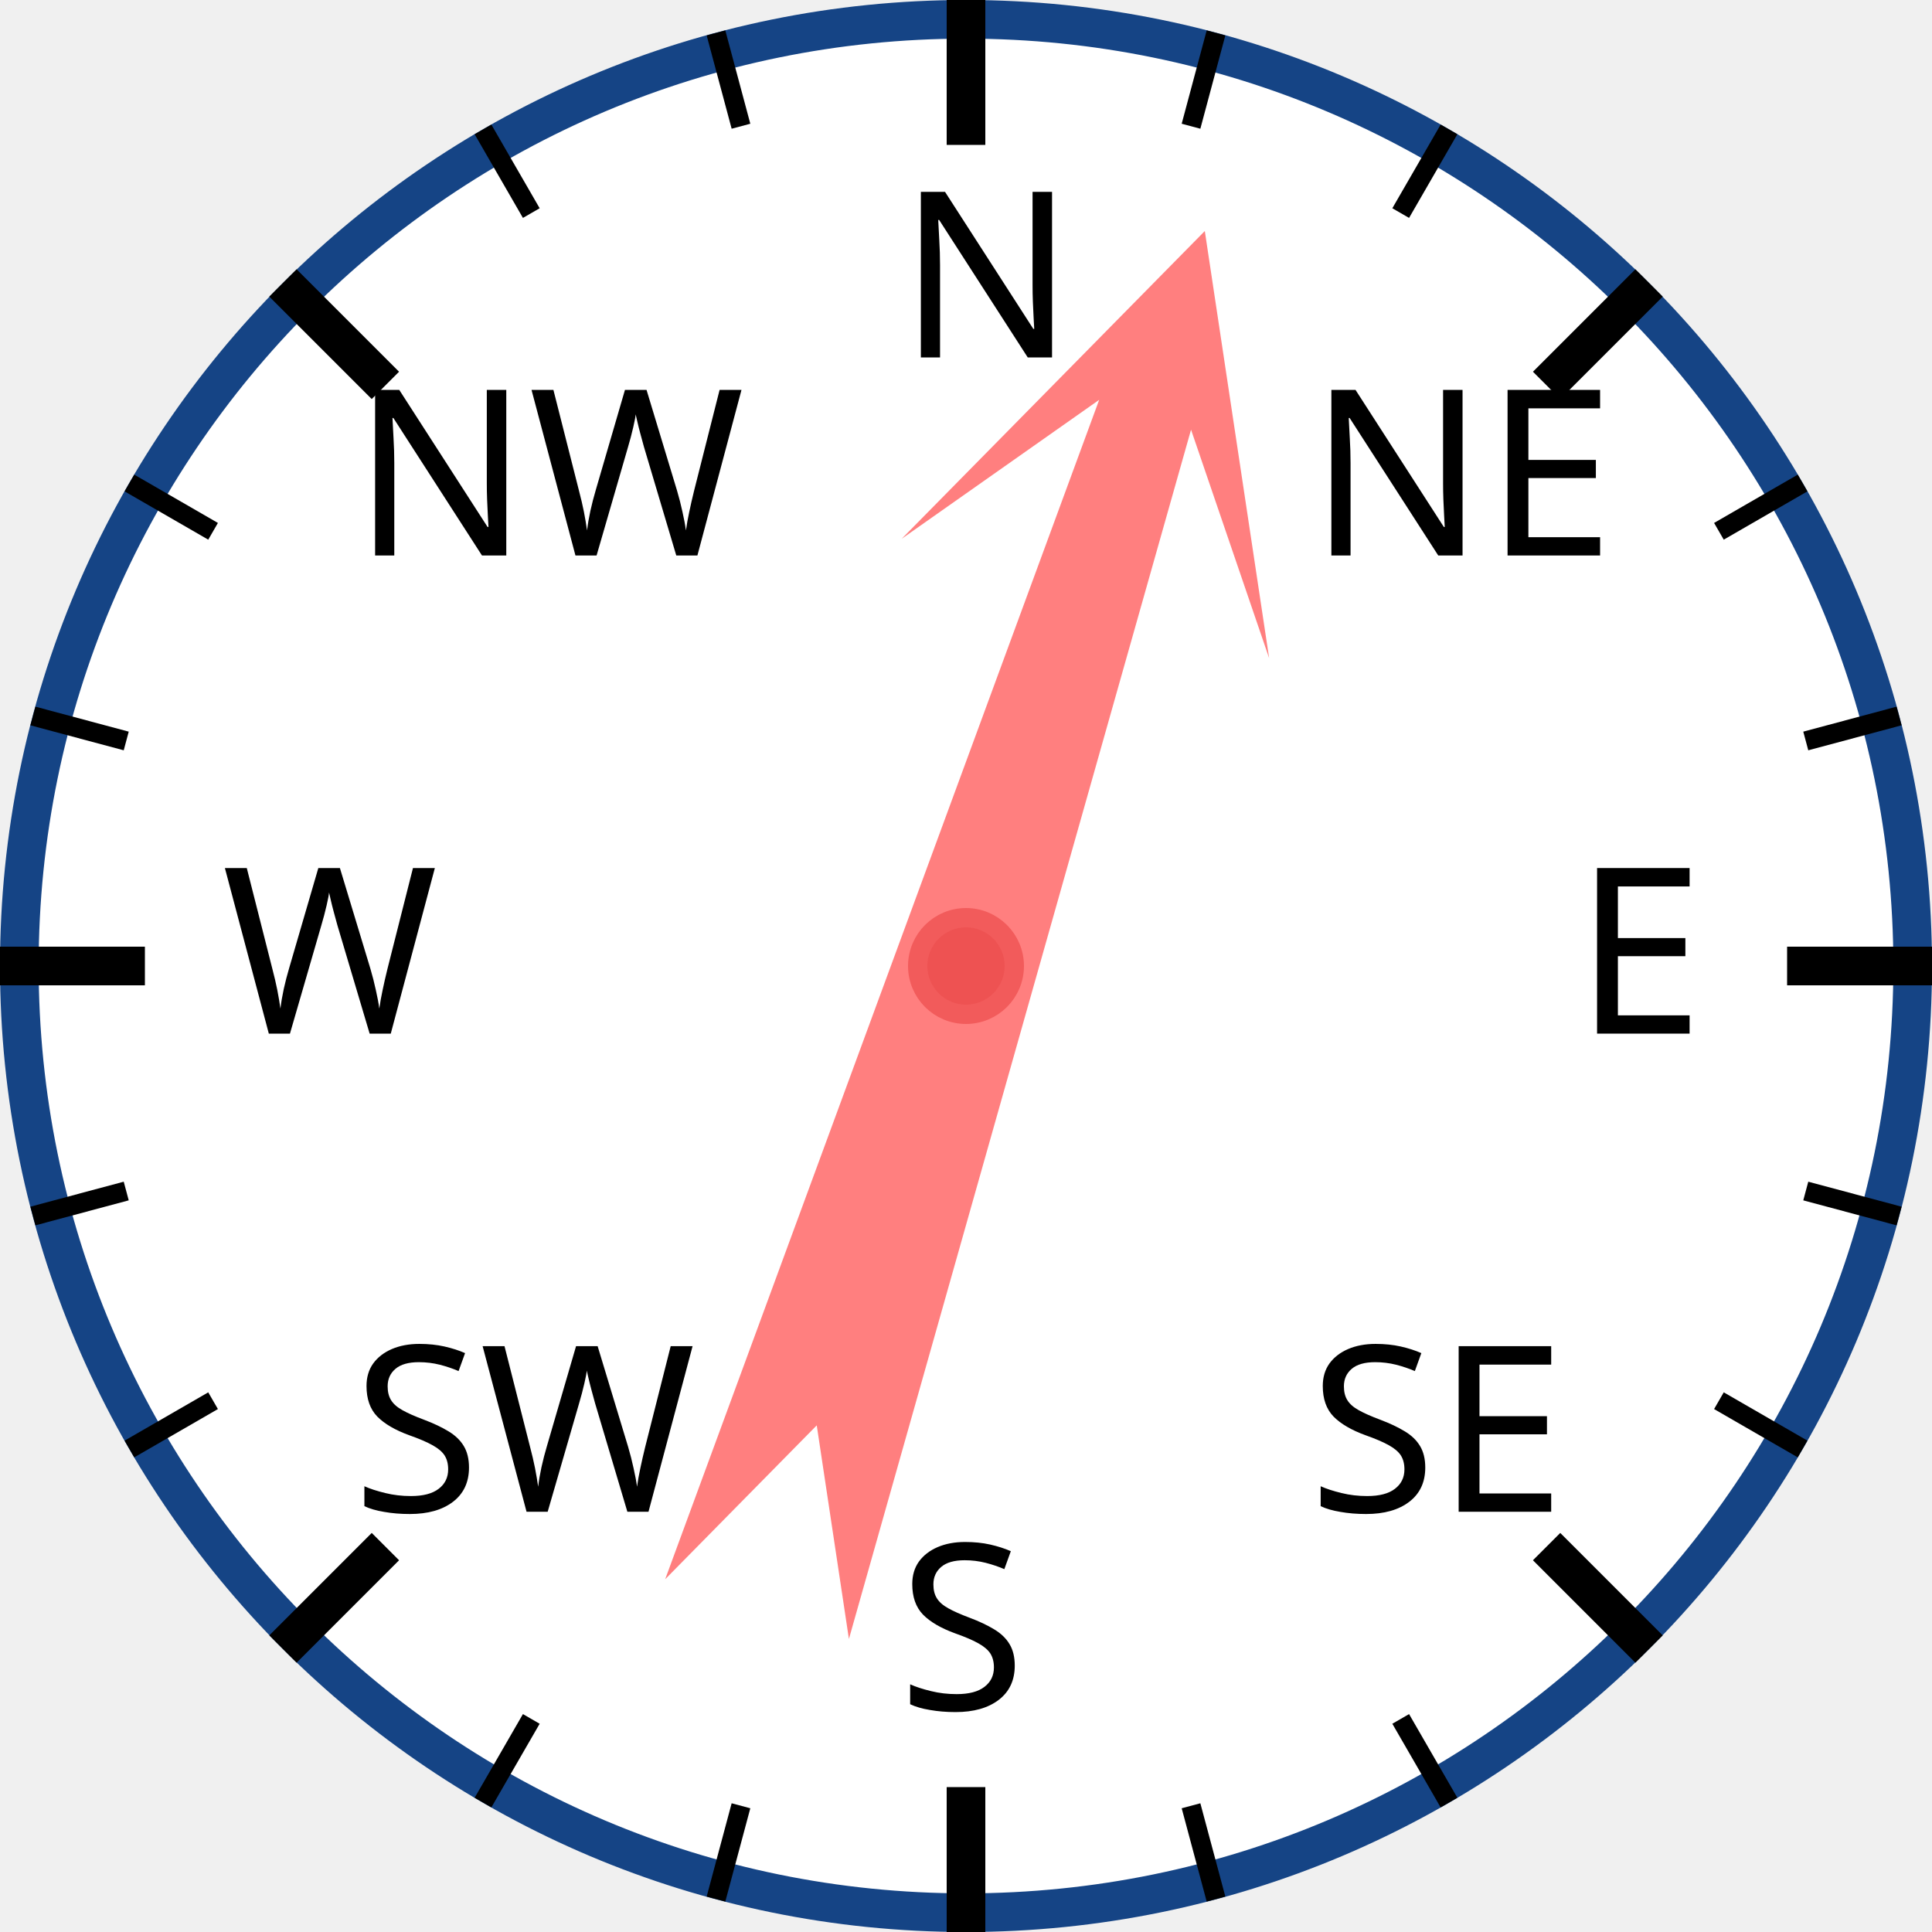
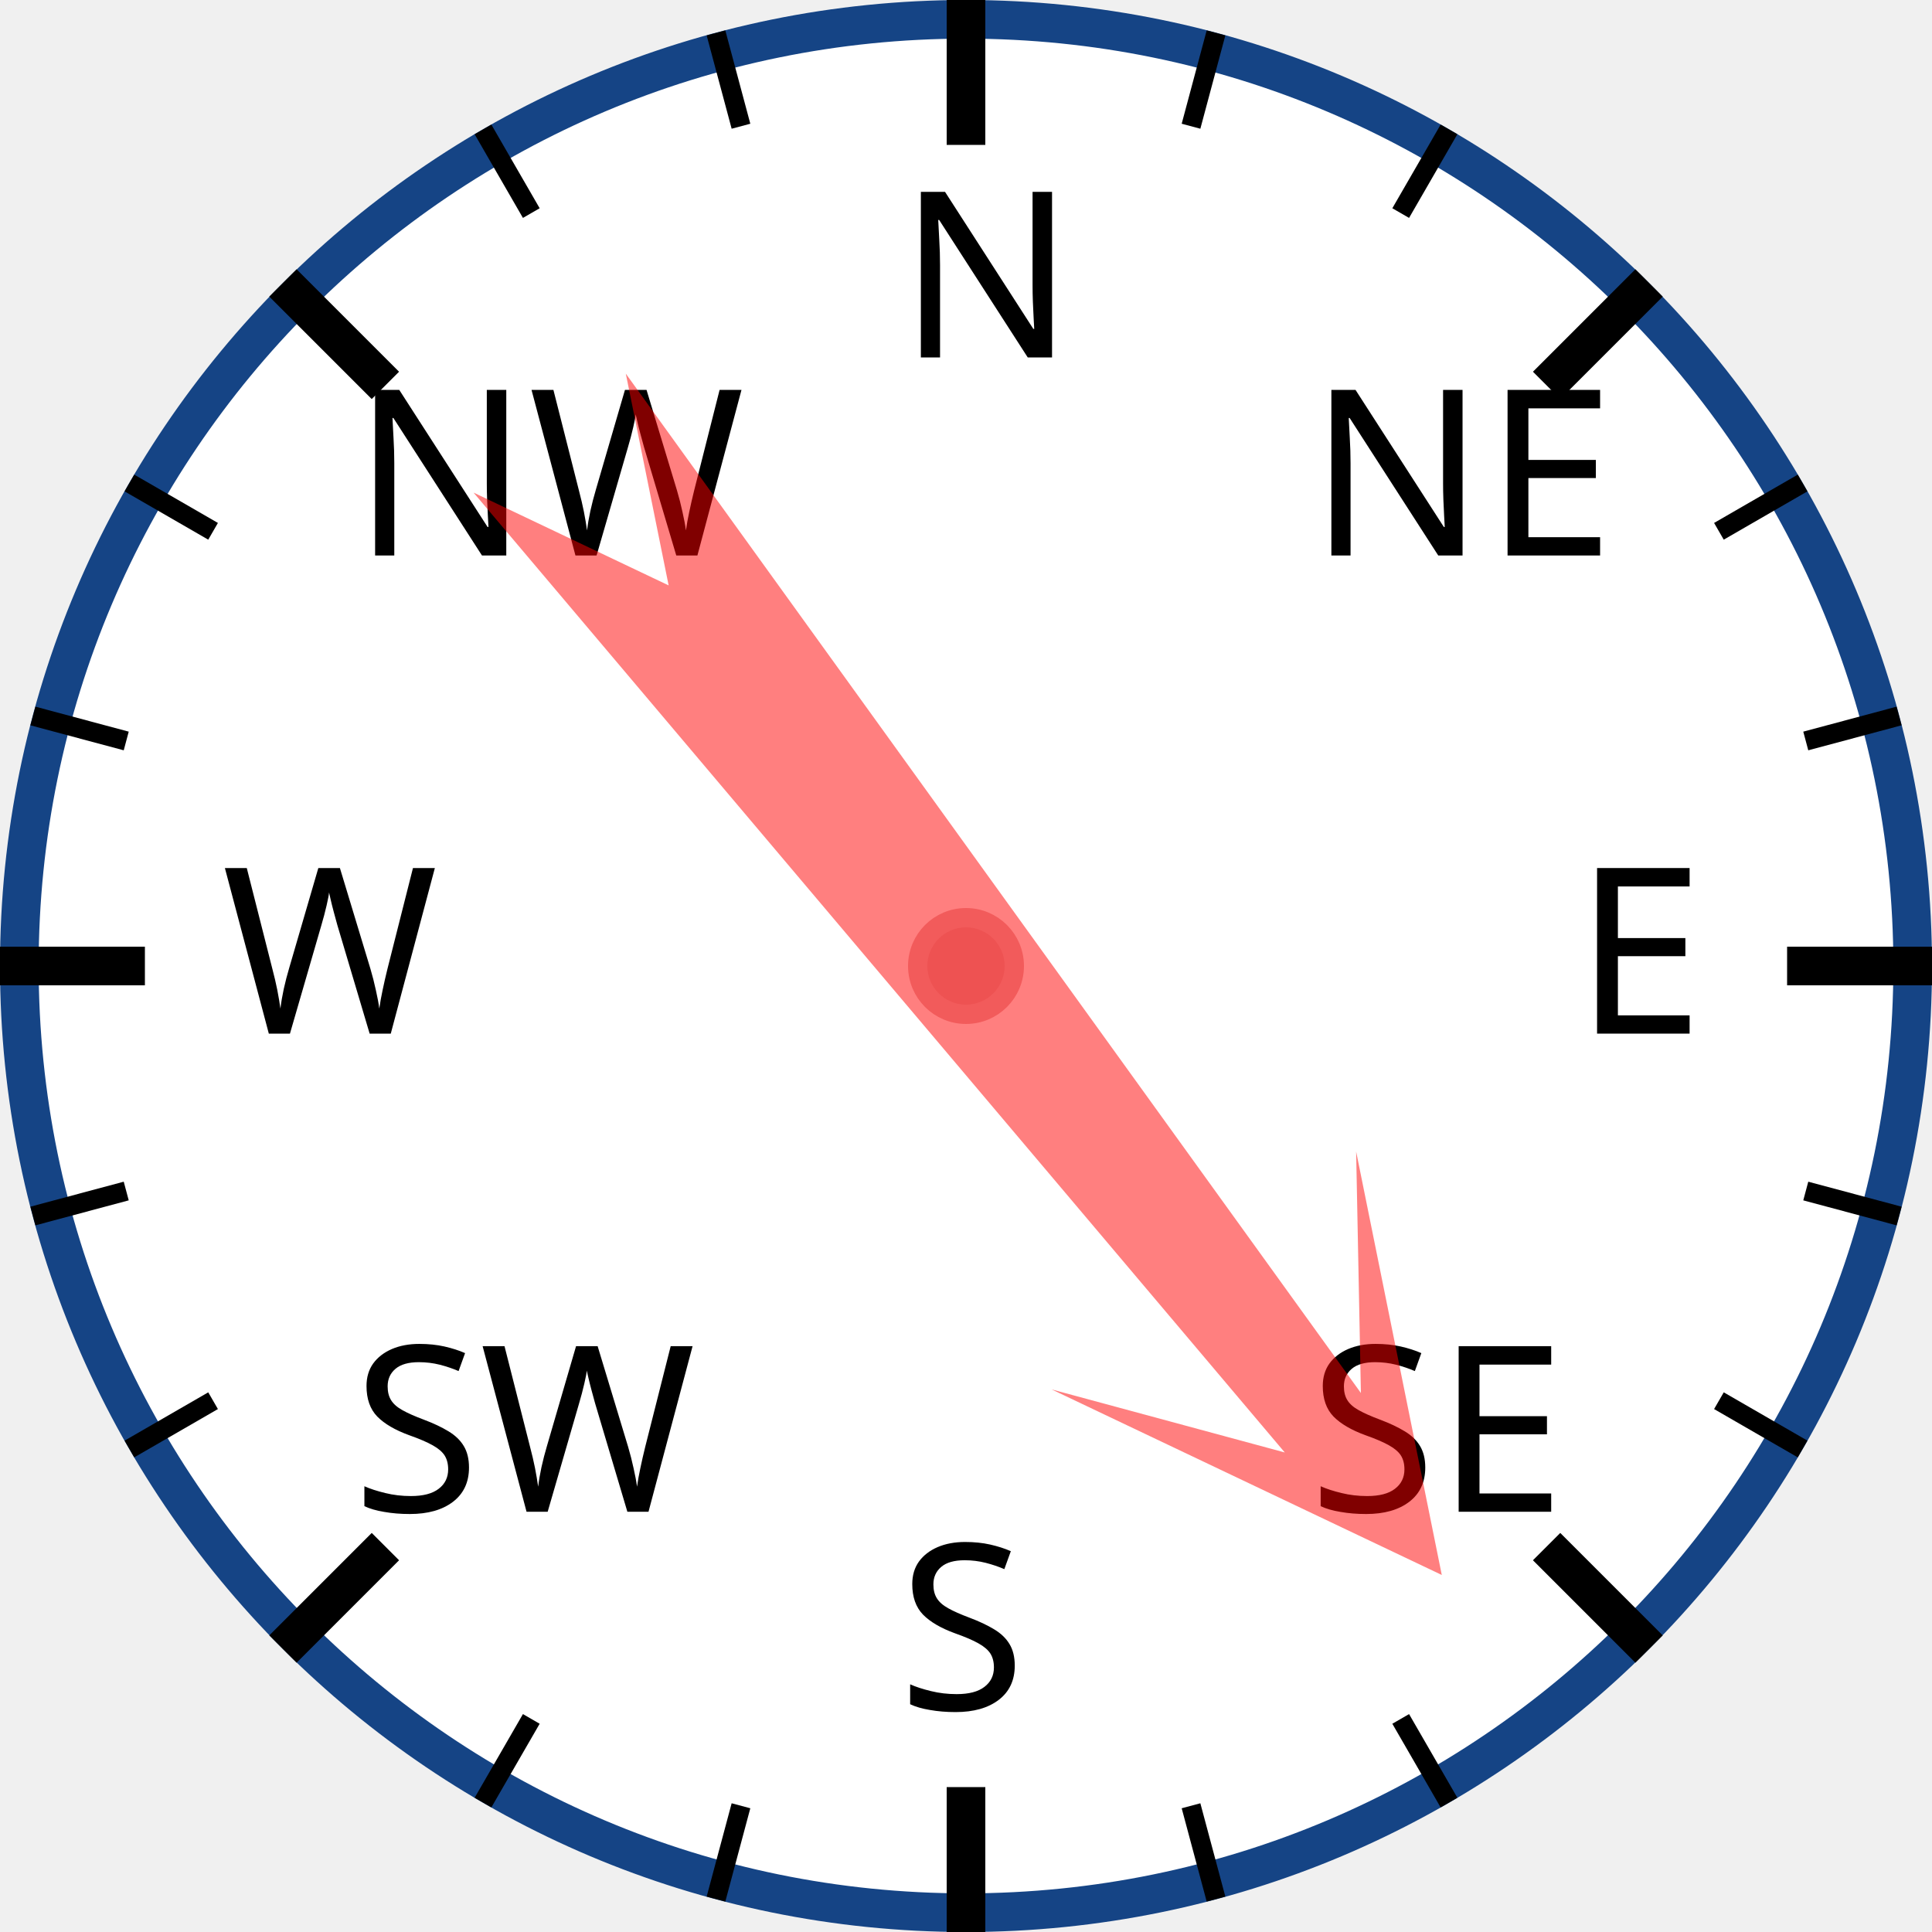
<svg xmlns="http://www.w3.org/2000/svg" width="120px" height="120px" viewBox="0 0 200 200">
  <circle cx="100" cy="100" r="98" style="fill: white; stroke: #154485; stroke-width: 4;" />
  <text x="93.0" y="37.0" style="font-family: sans-serif; font-size: 18pt;">N</text>
  <line x1="100.0" y1="0.0" x2="100.0" y2="15.0" style="stroke: black; stroke-width: 4;" />
  <line x1="74.118" y1="3.407" x2="76.706" y2="13.067" style="stroke: black; stroke-width: 2;" />
  <line x1="50" y1="13.397" x2="55" y2="22.058" style="stroke: black; stroke-width: 2;" />
  <text x="36.503" y="57.503" style="font-family: sans-serif; font-size: 18pt;">NW</text>
  <line x1="29.289" y1="29.289" x2="39.896" y2="39.896" style="stroke: black; stroke-width: 4;" />
  <line x1="13.397" y1="50" x2="22.058" y2="55" style="stroke: black; stroke-width: 2;" />
  <line x1="3.407" y1="74.118" x2="13.067" y2="76.706" style="stroke: black; stroke-width: 2;" />
  <text x="23.0" y="107.0" style="font-family: sans-serif; font-size: 18pt;">W</text>
  <line x1="0.0" y1="100.0" x2="15.0" y2="100.0" style="stroke: black; stroke-width: 4;" />
  <line x1="3.407" y1="125.882" x2="13.067" y2="123.294" style="stroke: black; stroke-width: 2;" />
  <line x1="13.397" y1="150" x2="22.058" y2="145" style="stroke: black; stroke-width: 2;" />
  <text x="36.503" y="156.497" style="font-family: sans-serif; font-size: 18pt;">SW</text>
  <line x1="29.289" y1="170.711" x2="39.896" y2="160.104" style="stroke: black; stroke-width: 4;" />
  <line x1="50" y1="186.603" x2="55" y2="177.942" style="stroke: black; stroke-width: 2;" />
  <line x1="74.118" y1="196.593" x2="76.706" y2="186.933" style="stroke: black; stroke-width: 2;" />
  <text x="93" y="177.0" style="font-family: sans-serif; font-size: 18pt;">S</text>
  <line x1="100" y1="200.0" x2="100" y2="185.0" style="stroke: black; stroke-width: 4;" />
  <line x1="125.882" y1="196.593" x2="123.294" y2="186.933" style="stroke: black; stroke-width: 2;" />
  <line x1="150.0" y1="186.603" x2="145.0" y2="177.942" style="stroke: black; stroke-width: 2;" />
  <text x="135.497" y="156.497" style="font-family: sans-serif; font-size: 18pt;">SE</text>
  <line x1="170.711" y1="170.711" x2="160.104" y2="160.104" style="stroke: black; stroke-width: 4;" />
  <line x1="186.603" y1="150" x2="177.942" y2="145" style="stroke: black; stroke-width: 2;" />
  <line x1="196.593" y1="125.882" x2="186.933" y2="123.294" style="stroke: black; stroke-width: 2;" />
  <text x="163.0" y="107" style="font-family: sans-serif; font-size: 18pt;">E</text>
  <line x1="200.0" y1="100" x2="185.0" y2="100" style="stroke: black; stroke-width: 4;" />
  <line x1="196.593" y1="74.118" x2="186.933" y2="76.706" style="stroke: black; stroke-width: 2;" />
  <line x1="186.603" y1="50" x2="177.942" y2="55" style="stroke: black; stroke-width: 2;" />
  <text x="135.497" y="57.503" style="font-family: sans-serif; font-size: 18pt;">NE</text>
  <line x1="170.711" y1="29.289" x2="160.104" y2="39.896" style="stroke: black; stroke-width: 4;" />
  <line x1="150" y1="13.397" x2="145" y2="22.058" style="stroke: black; stroke-width: 2;" />
  <line x1="125.882" y1="3.407" x2="123.294" y2="13.067" style="stroke: black; stroke-width: 2;" />
-   <polygon points="100 20 120 60 105 40 110 170 100 150 90 170 95 40 80 60" style="fill: red; fill-opacity: 0.5;" transform="rotate(18,100,100)" />
+   <polygon points="100 20 120 60 105 40 110 170 100 150 90 170 95 40 80 60" style="fill: red; fill-opacity: 0.5;" transform="rotate(142,100,100)" />
  <circle cx="100" cy="100" r="5" style="fill: #EE5252; stroke: #F25B5B; stroke-width: 2;" />
</svg>
